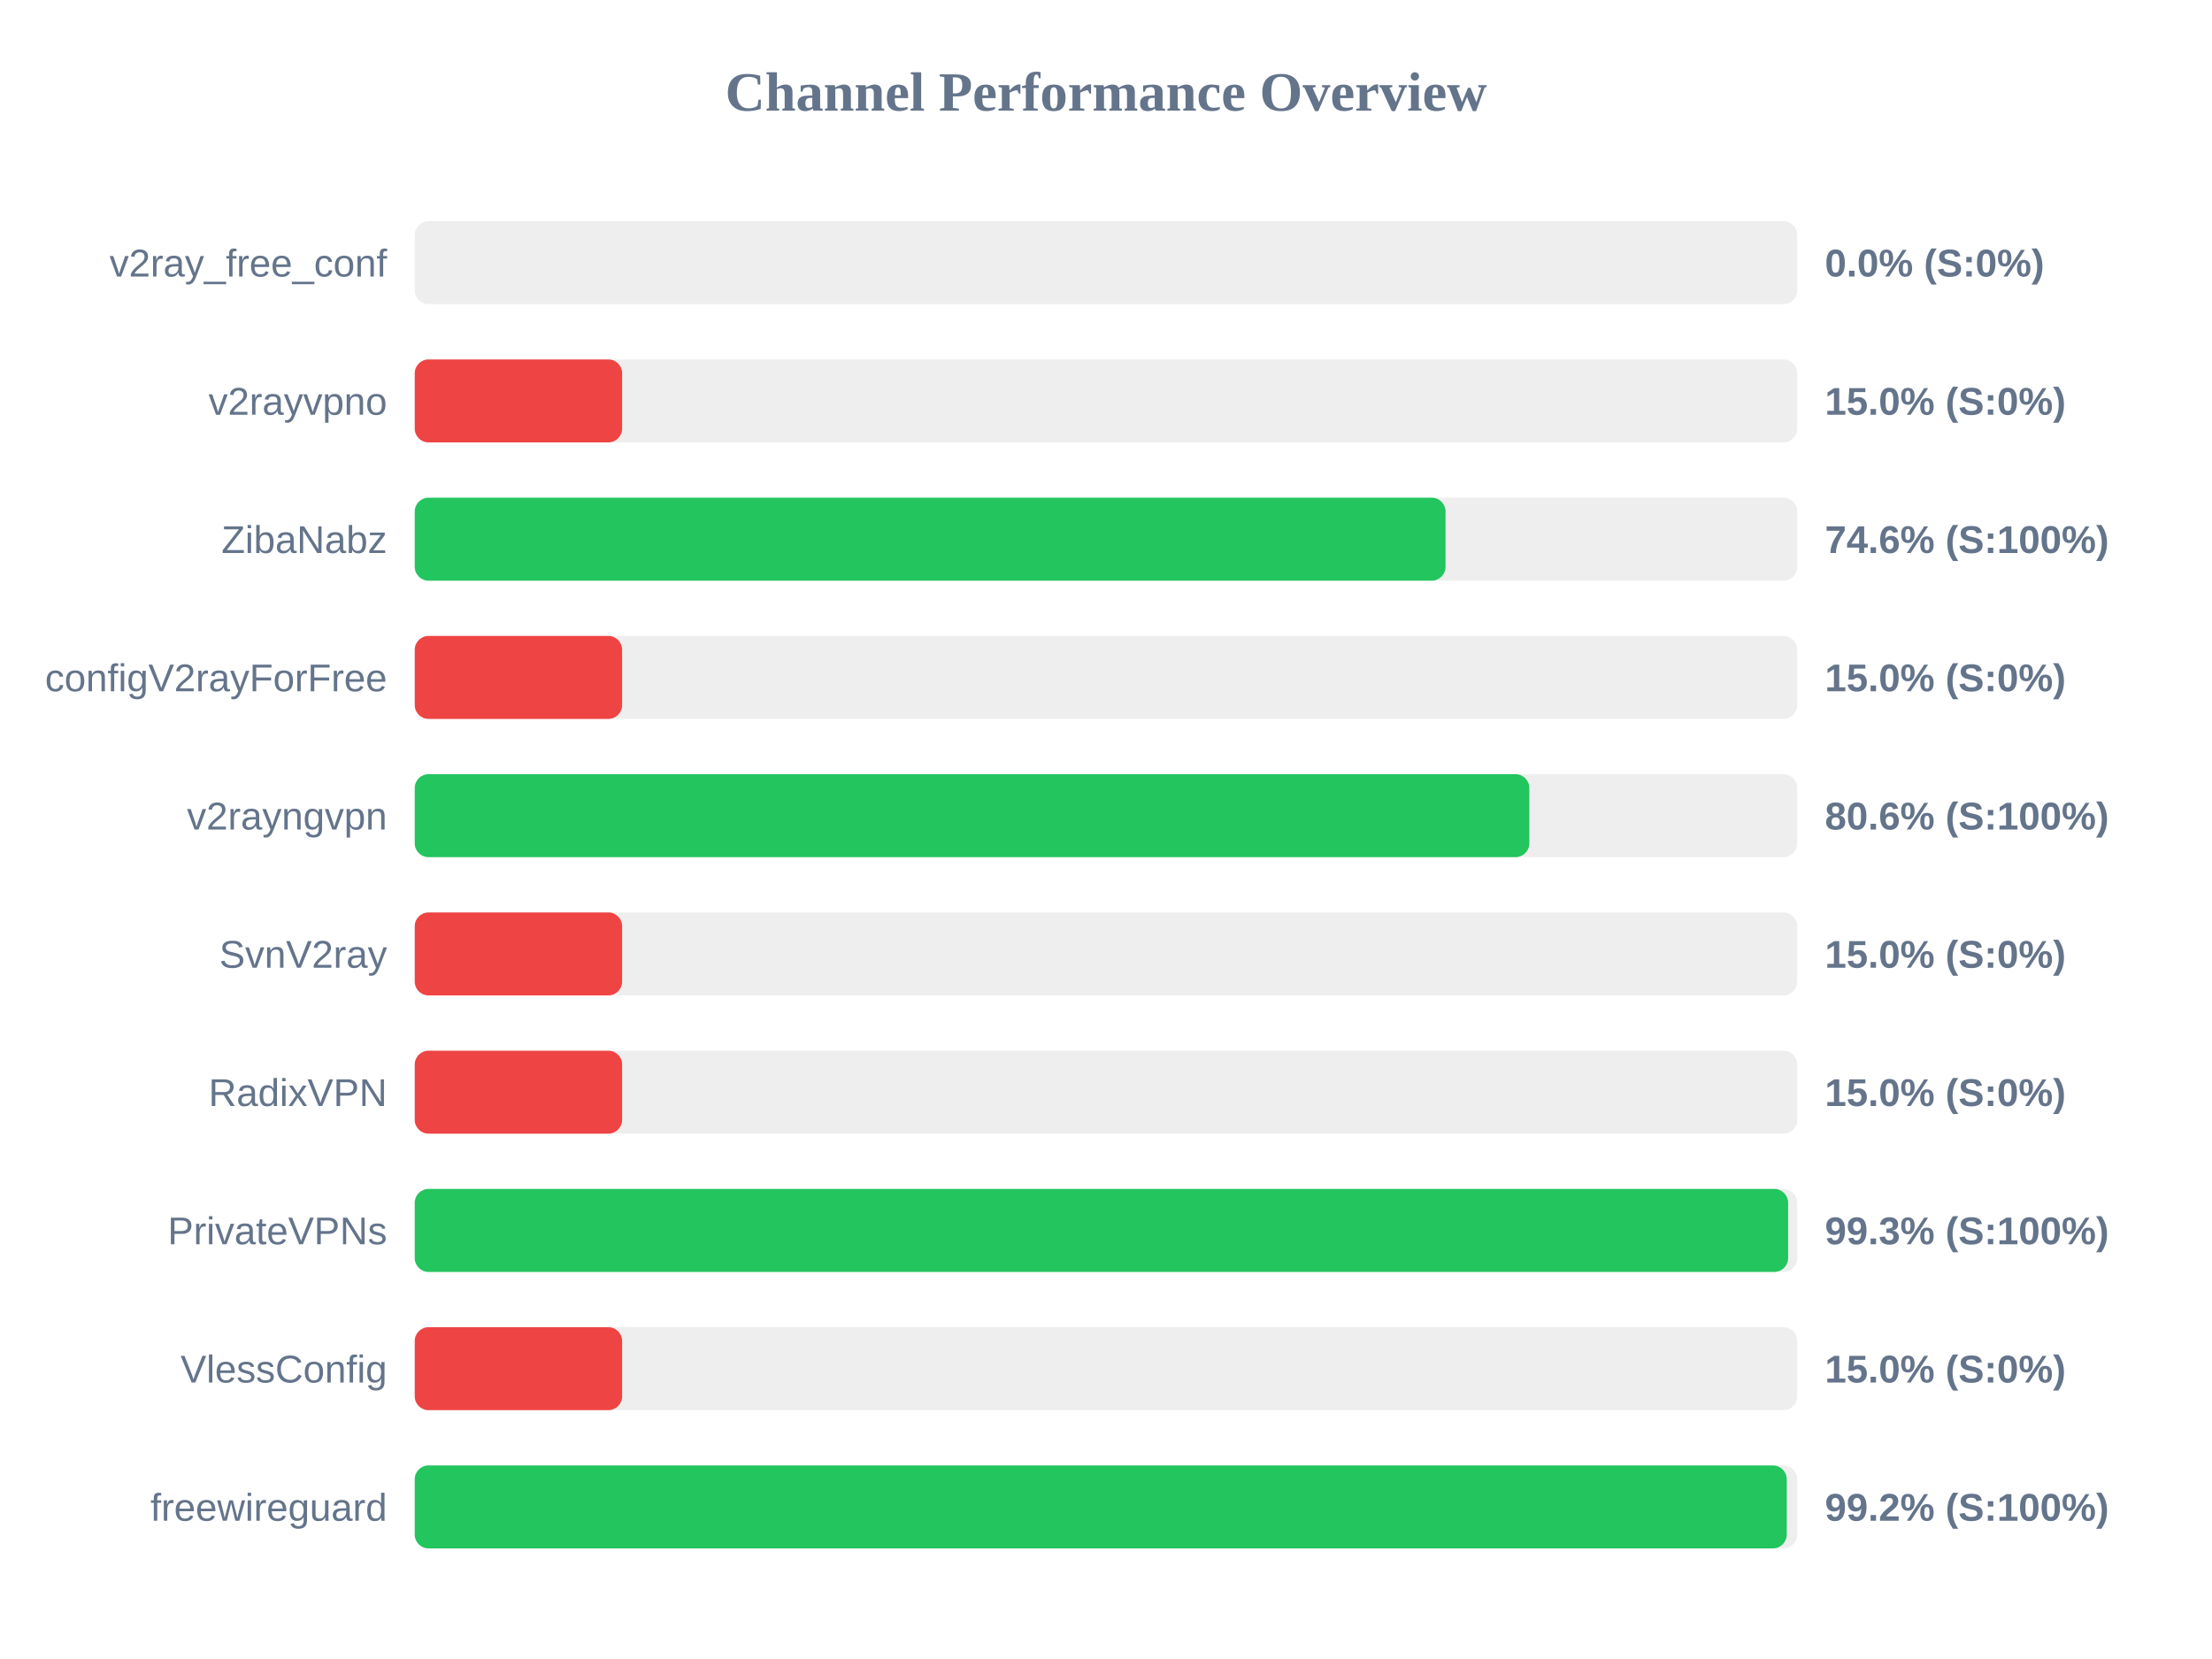
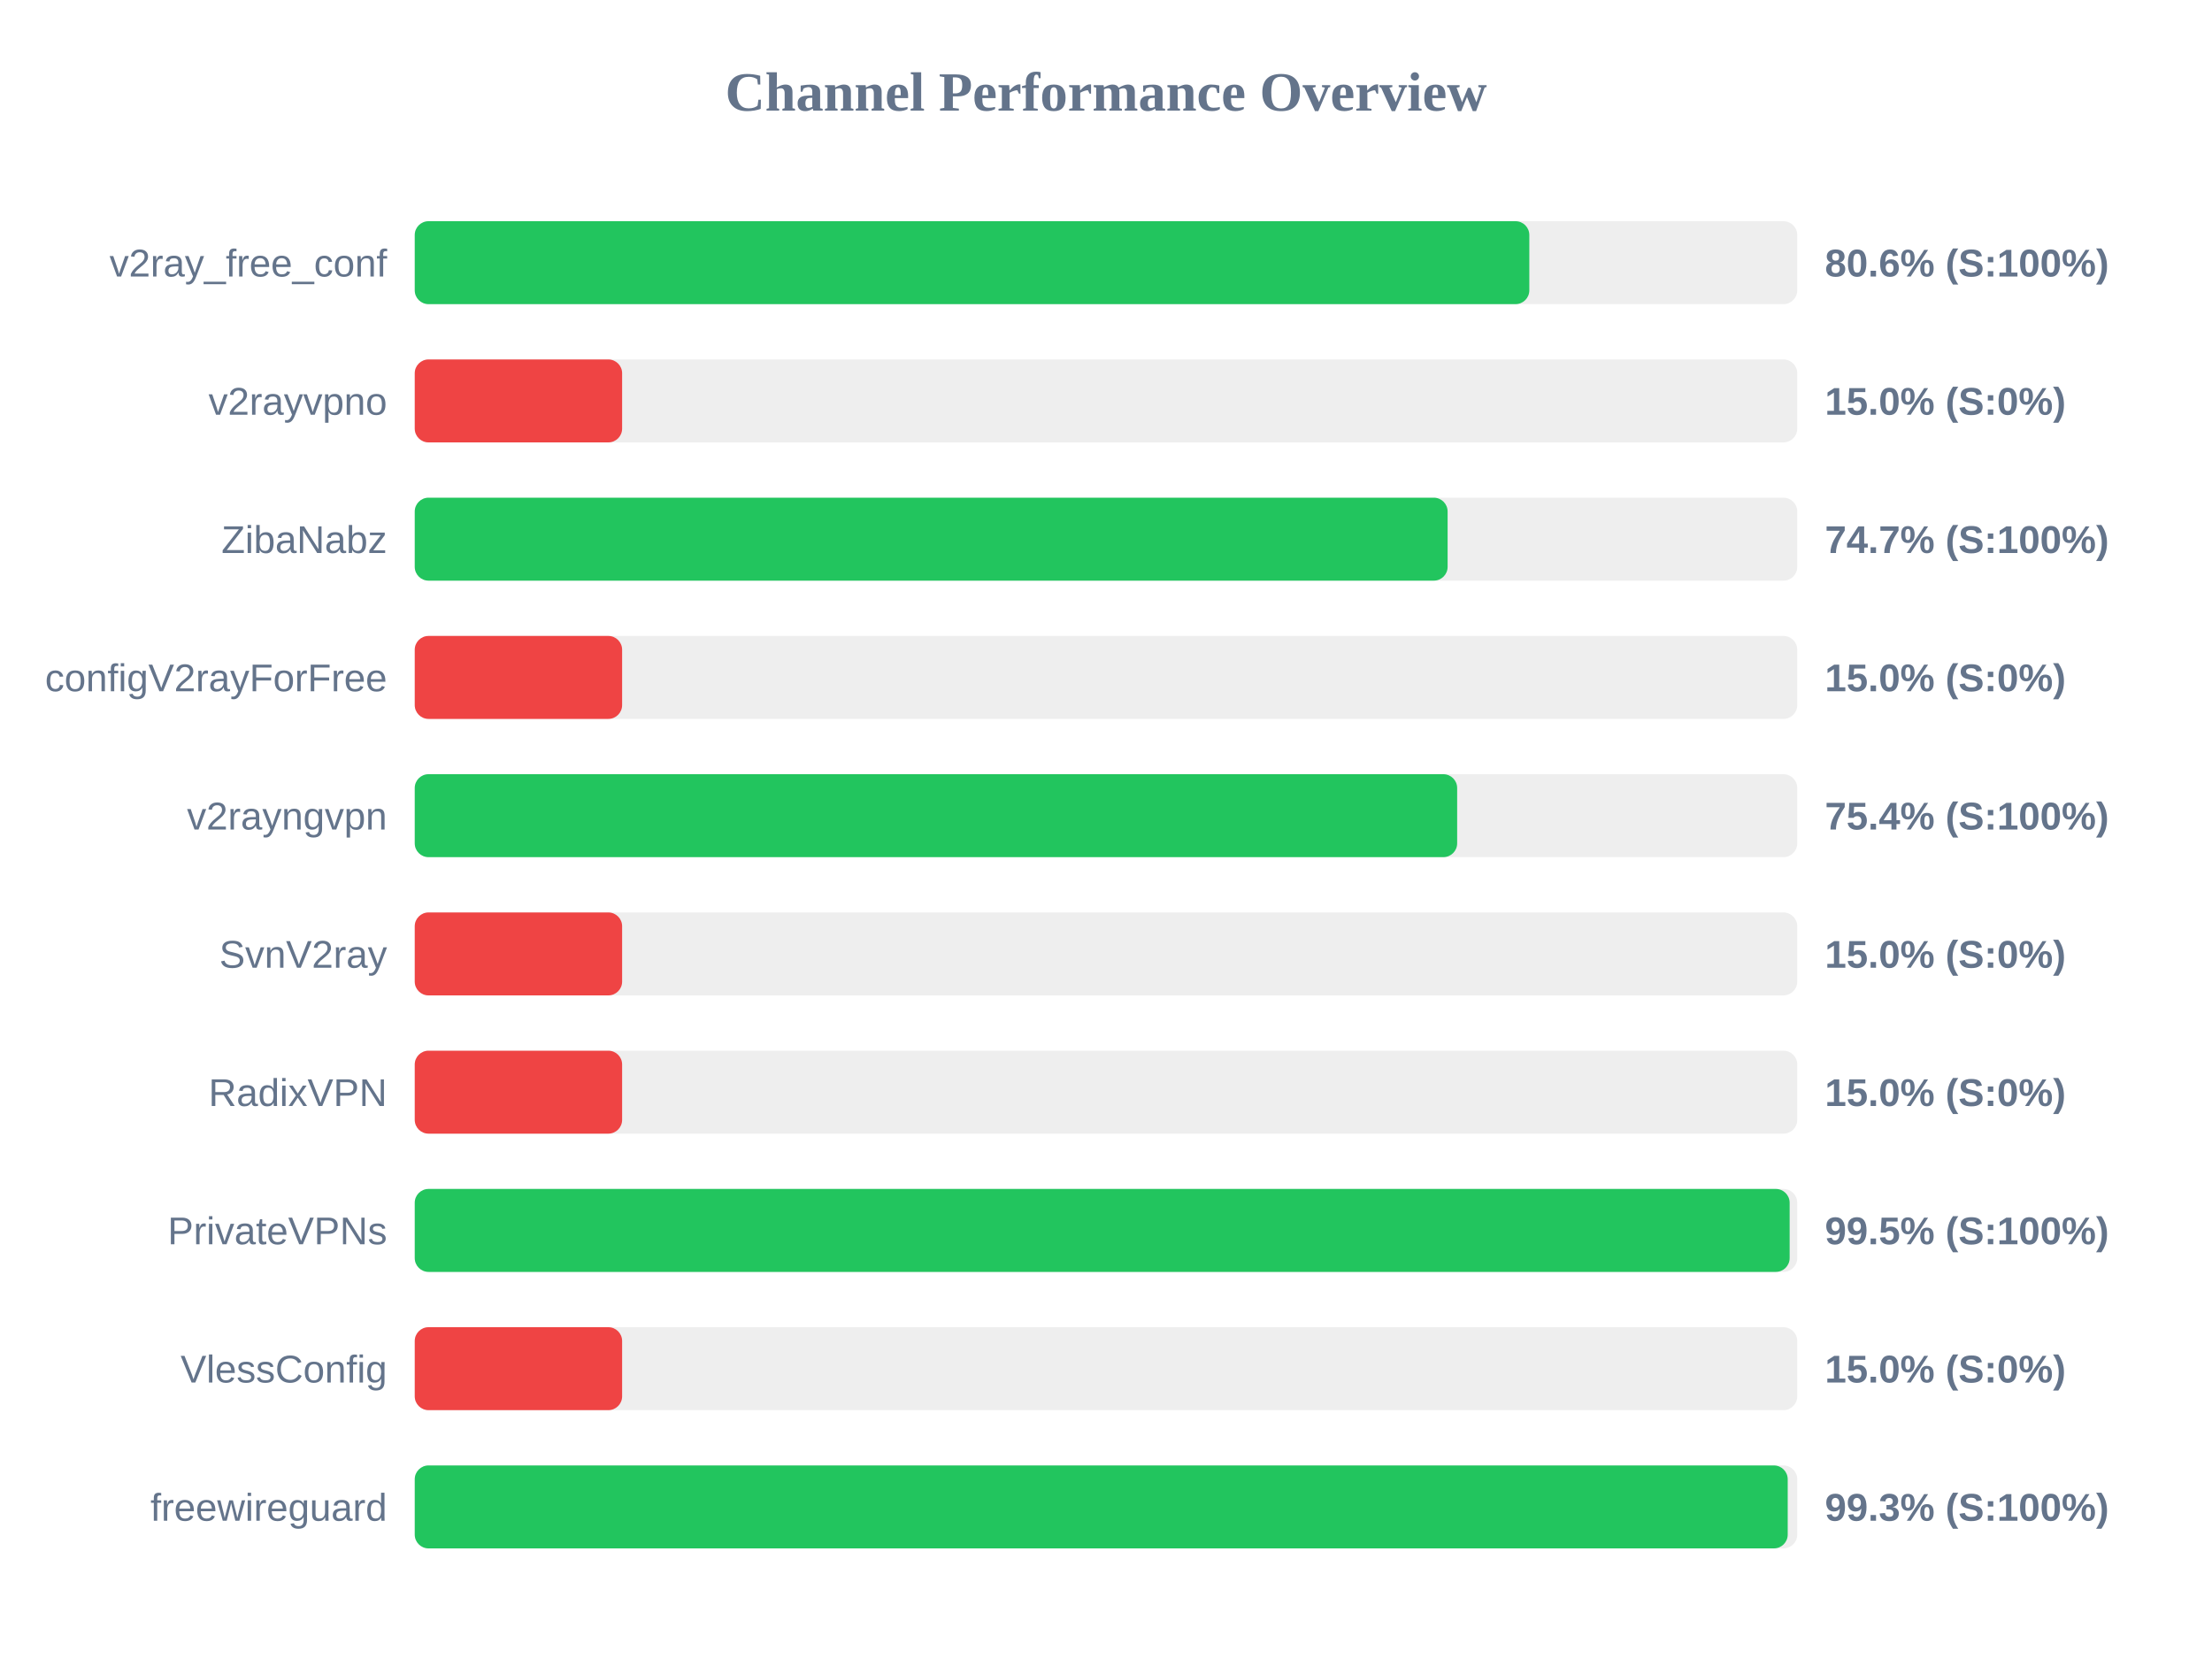
<svg xmlns="http://www.w3.org/2000/svg" width="800" height="600" version="1.1">
  <style>
        .row { font: 14px Arial; fill: #64748b; }
        .score { font: bold 14px Arial; fill: #64748b; }
    </style>
  <text x="400" y="40" text-anchor="middle" font-size="20px" font-weight="bold" fill="#64748b">Channel Performance Overview</text>
  <rect x="150" y="80" width="500" height="30" fill="#eee" rx="5" />
-   <rect x="150" y="80" width="0.0" height="30" fill="#ef4444" rx="5" />
+   <rect x="150" y="80" width="403.1" height="30" fill="#22c55e" rx="5" />
  <text x="140" y="100" text-anchor="end" class="row">v2ray_free_conf</text>
-   <text x="660" y="100" text-anchor="start" class="score">0.0% (S:0%)</text>
+   <text x="660" y="100" text-anchor="start" class="score">80.6% (S:100%)</text>
  <rect x="150" y="130" width="500" height="30" fill="#eee" rx="5" />
  <rect x="150" y="130" width="75.0" height="30" fill="#ef4444" rx="5" />
  <text x="140" y="150" text-anchor="end" class="row">v2rayvpno</text>
  <text x="660" y="150" text-anchor="start" class="score">15.0% (S:0%)</text>
  <rect x="150" y="180" width="500" height="30" fill="#eee" rx="5" />
-   <rect x="150" y="180" width="372.8" height="30" fill="#22c55e" rx="5" />
+   <rect x="150" y="180" width="373.55" height="30" fill="#22c55e" rx="5" />
  <text x="140" y="200" text-anchor="end" class="row">ZibaNabz</text>
-   <text x="660" y="200" text-anchor="start" class="score">74.6% (S:100%)</text>
+   <text x="660" y="200" text-anchor="start" class="score">74.7% (S:100%)</text>
  <rect x="150" y="230" width="500" height="30" fill="#eee" rx="5" />
  <rect x="150" y="230" width="75.0" height="30" fill="#ef4444" rx="5" />
  <text x="140" y="250" text-anchor="end" class="row">configV2rayForFree</text>
  <text x="660" y="250" text-anchor="start" class="score">15.0% (S:0%)</text>
  <rect x="150" y="280" width="500" height="30" fill="#eee" rx="5" />
-   <rect x="150" y="280" width="403.1" height="30" fill="#22c55e" rx="5" />
+   <rect x="150" y="280" width="377.0" height="30" fill="#22c55e" rx="5" />
  <text x="140" y="300" text-anchor="end" class="row">v2rayngvpn</text>
-   <text x="660" y="300" text-anchor="start" class="score">80.6% (S:100%)</text>
+   <text x="660" y="300" text-anchor="start" class="score">75.4% (S:100%)</text>
  <rect x="150" y="330" width="500" height="30" fill="#eee" rx="5" />
  <rect x="150" y="330" width="75.0" height="30" fill="#ef4444" rx="5" />
  <text x="140" y="350" text-anchor="end" class="row">SvnV2ray</text>
  <text x="660" y="350" text-anchor="start" class="score">15.0% (S:0%)</text>
  <rect x="150" y="380" width="500" height="30" fill="#eee" rx="5" />
  <rect x="150" y="380" width="75.0" height="30" fill="#ef4444" rx="5" />
  <text x="140" y="400" text-anchor="end" class="row">RadixVPN</text>
  <text x="660" y="400" text-anchor="start" class="score">15.0% (S:0%)</text>
  <rect x="150" y="430" width="500" height="30" fill="#eee" rx="5" />
-   <rect x="150" y="430" width="496.7" height="30" fill="#22c55e" rx="5" />
+   <rect x="150" y="430" width="497.25" height="30" fill="#22c55e" rx="5" />
  <text x="140" y="450" text-anchor="end" class="row">PrivateVPNs</text>
-   <text x="660" y="450" text-anchor="start" class="score">99.3% (S:100%)</text>
+   <text x="660" y="450" text-anchor="start" class="score">99.5% (S:100%)</text>
  <rect x="150" y="480" width="500" height="30" fill="#eee" rx="5" />
  <rect x="150" y="480" width="75.0" height="30" fill="#ef4444" rx="5" />
  <text x="140" y="500" text-anchor="end" class="row">VlessConfig</text>
  <text x="660" y="500" text-anchor="start" class="score">15.0% (S:0%)</text>
  <rect x="150" y="530" width="500" height="30" fill="#eee" rx="5" />
-   <rect x="150" y="530" width="496.2" height="30" fill="#22c55e" rx="5" />
+   <rect x="150" y="530" width="496.55" height="30" fill="#22c55e" rx="5" />
  <text x="140" y="550" text-anchor="end" class="row">freewireguard</text>
-   <text x="660" y="550" text-anchor="start" class="score">99.2% (S:100%)</text>
+   <text x="660" y="550" text-anchor="start" class="score">99.3% (S:100%)</text>
</svg>
